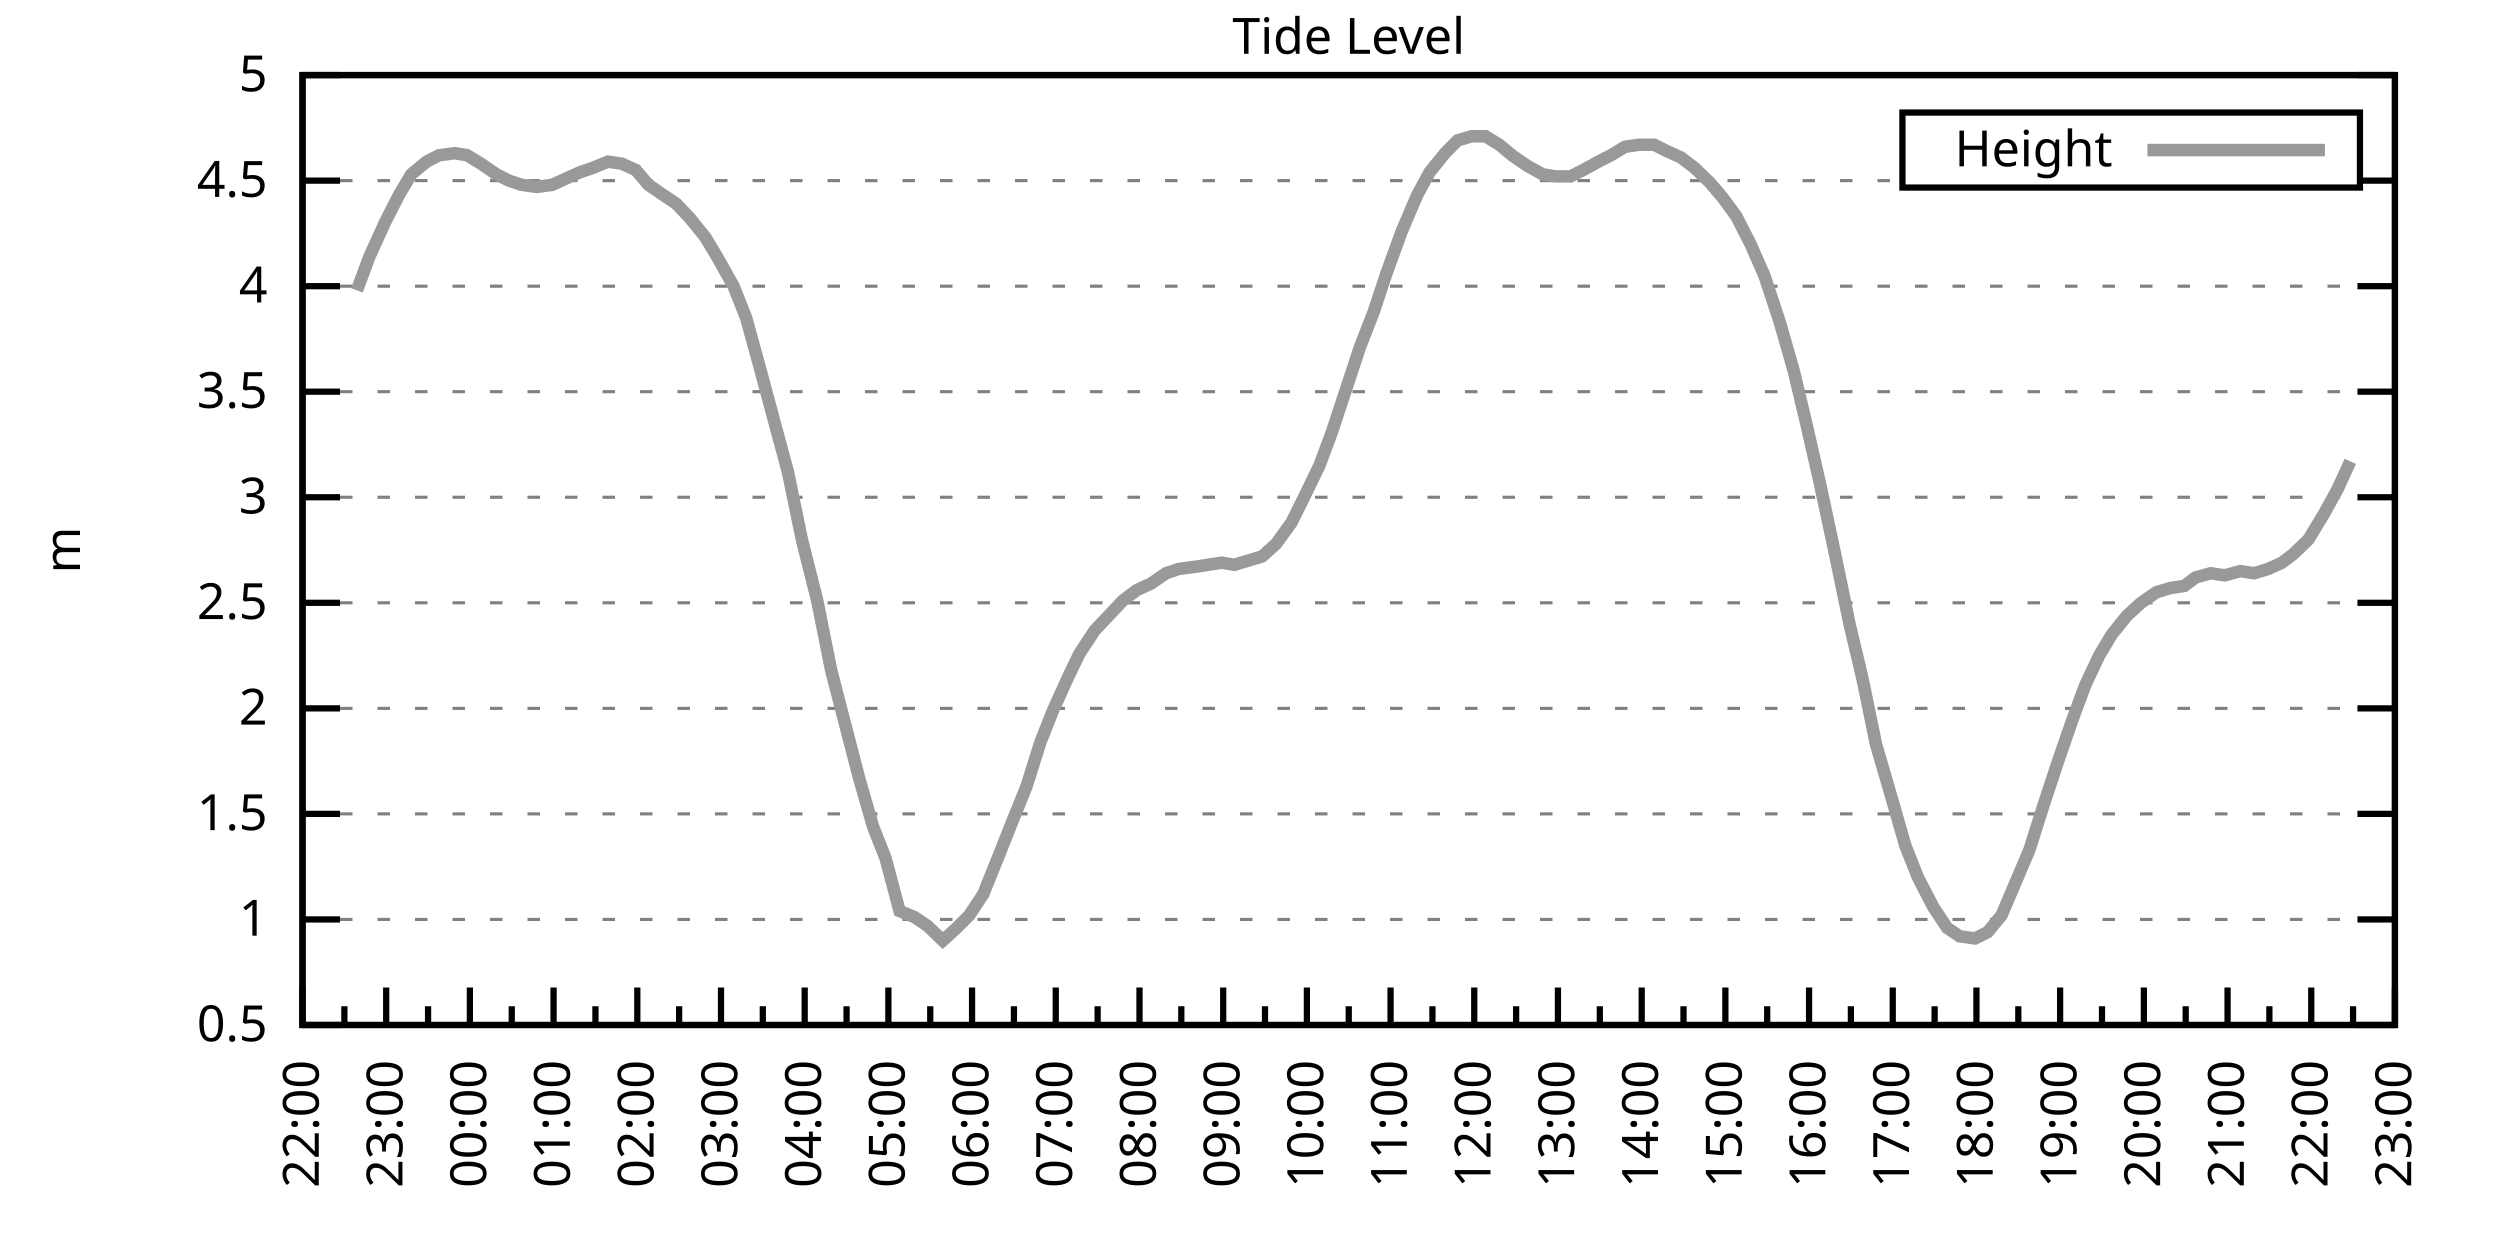
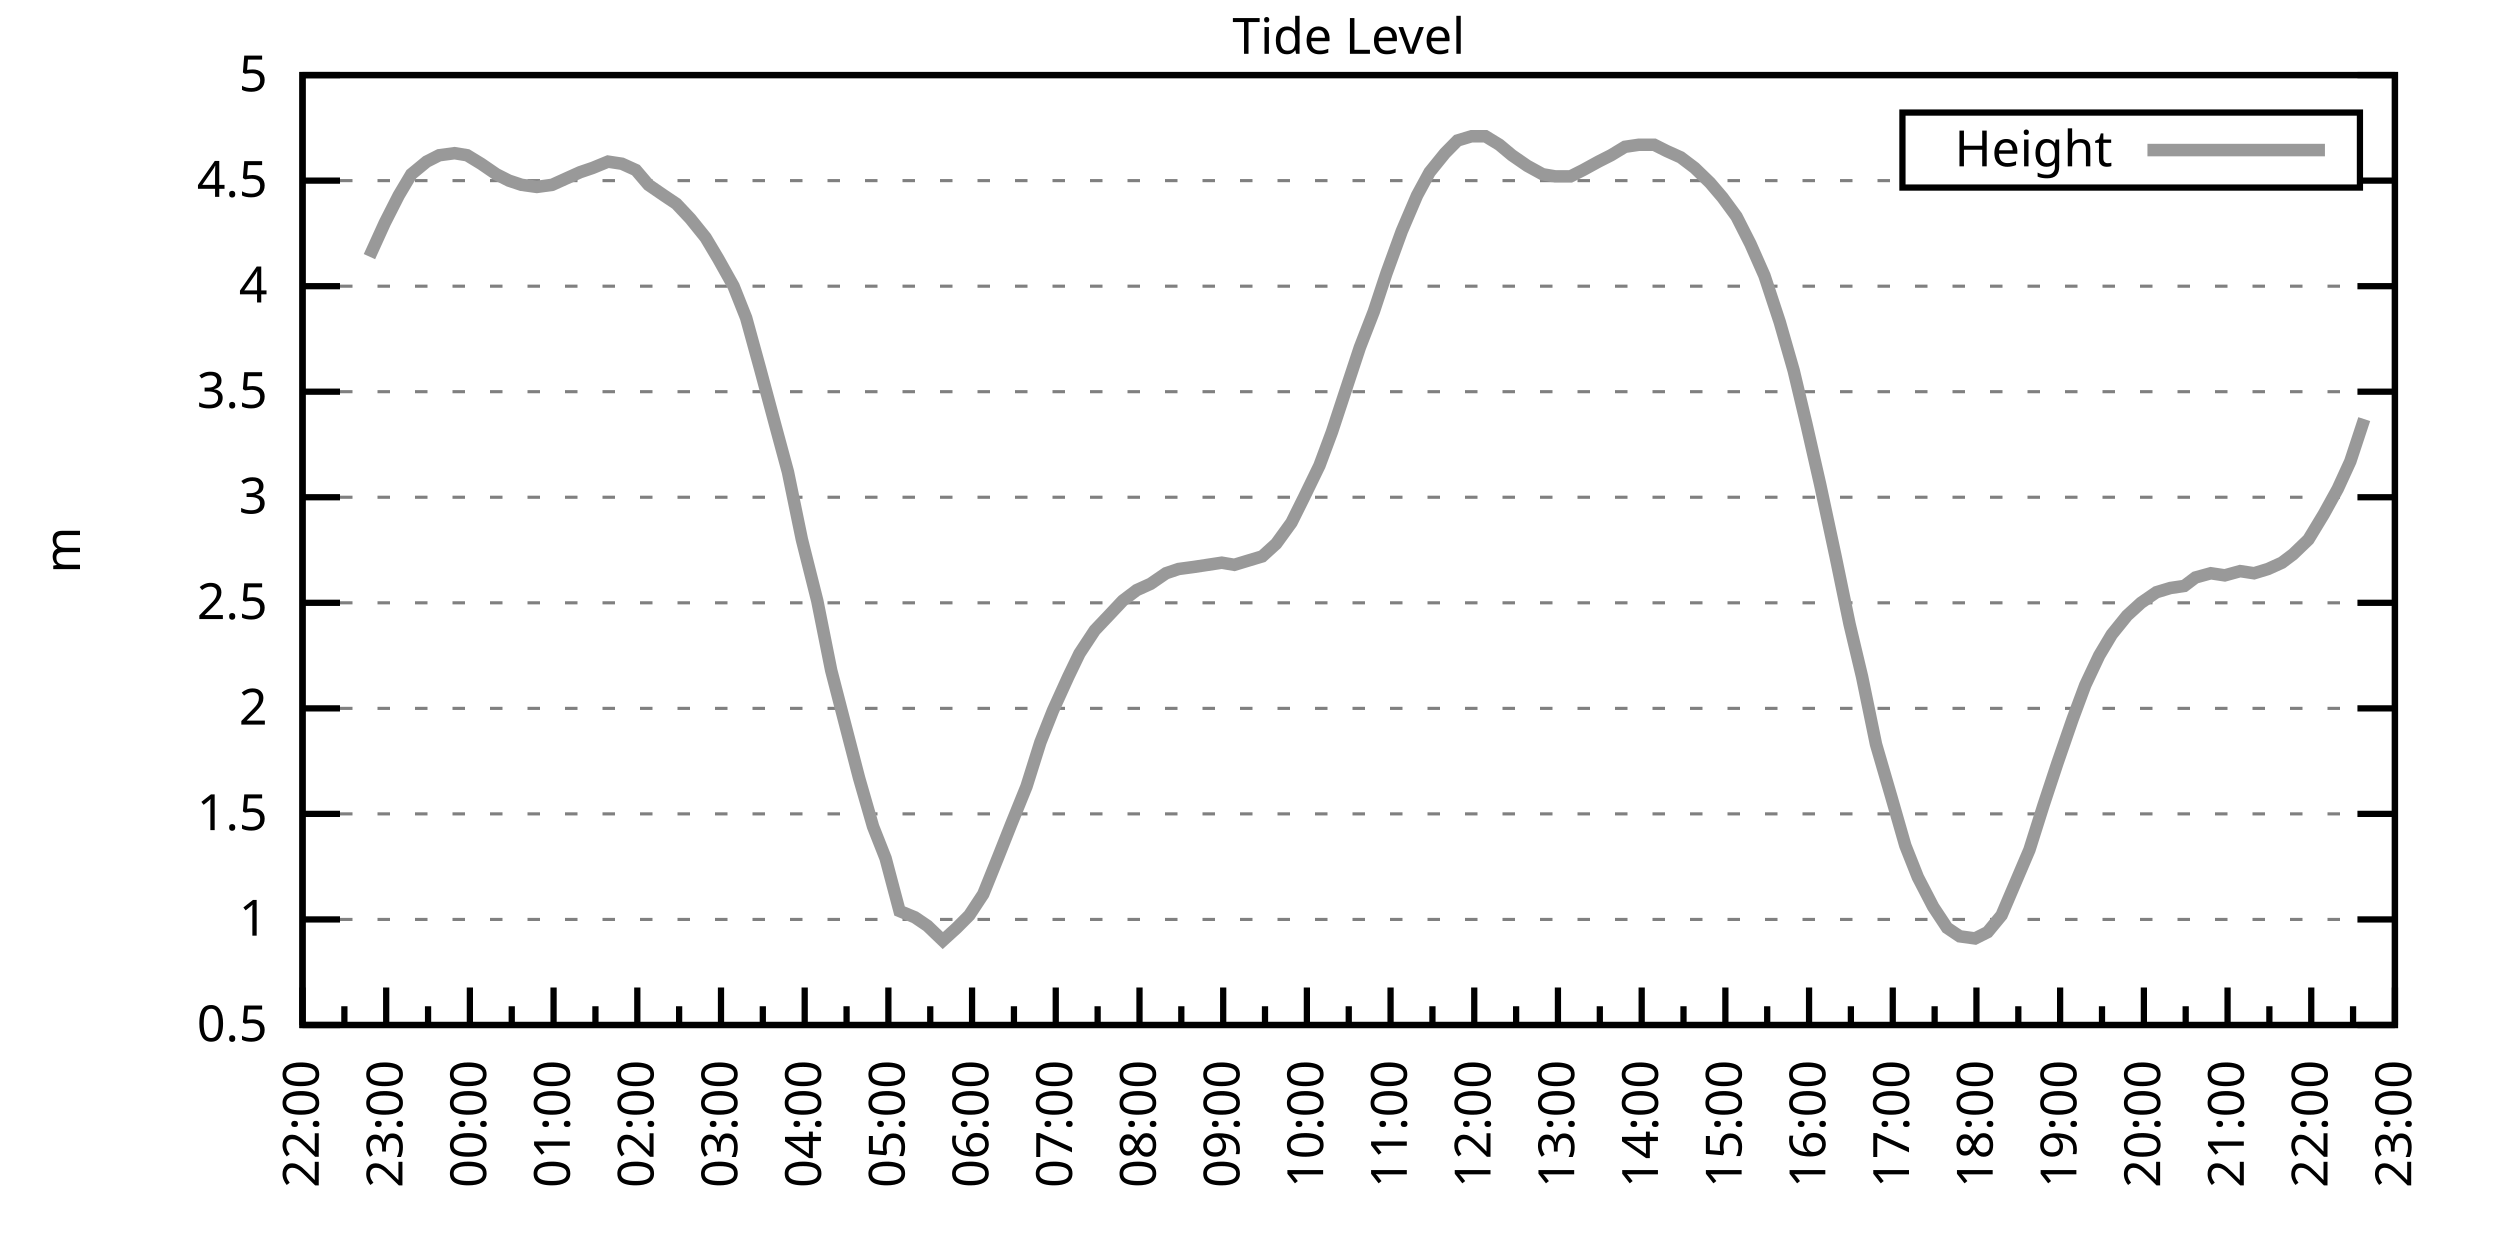
<svg xmlns="http://www.w3.org/2000/svg" xmlns:xlink="http://www.w3.org/1999/xlink" width="400" height="200" viewBox="0 0 400 200">
  <g id="gnuplot_canvas">
    <rect x="0" y="0" width="400" height="200" fill="none" />
    <defs>
      <circle id="gpDot" r="0.5" stroke-width="0.5" stroke="currentColor" />
      <path id="gpPt0" stroke-width="0.333" stroke="currentColor" d="M-1,0 h2 M0,-1 v2" />
      <path id="gpPt1" stroke-width="0.333" stroke="currentColor" d="M-1,-1 L1,1 M1,-1 L-1,1" />
      <path id="gpPt2" stroke-width="0.333" stroke="currentColor" d="M-1,0 L1,0 M0,-1 L0,1 M-1,-1 L1,1 M-1,1 L1,-1" />
      <rect id="gpPt3" stroke-width="0.333" stroke="currentColor" x="-1" y="-1" width="2" height="2" />
      <rect id="gpPt4" stroke-width="0.333" stroke="currentColor" fill="currentColor" x="-1" y="-1" width="2" height="2" />
      <circle id="gpPt5" stroke-width="0.333" stroke="currentColor" cx="0" cy="0" r="1" />
      <use xlink:href="#gpPt5" id="gpPt6" fill="currentColor" stroke="none" />
      <path id="gpPt7" stroke-width="0.333" stroke="currentColor" d="M0,-1.33 L-1.33,0.67 L1.33,0.67 z" />
      <use xlink:href="#gpPt7" id="gpPt8" fill="currentColor" stroke="none" />
      <use xlink:href="#gpPt7" id="gpPt9" stroke="currentColor" transform="rotate(180)" />
      <use xlink:href="#gpPt9" id="gpPt10" fill="currentColor" stroke="none" />
      <use xlink:href="#gpPt3" id="gpPt11" stroke="currentColor" transform="rotate(45)" />
      <use xlink:href="#gpPt11" id="gpPt12" fill="currentColor" stroke="none" />
      <path id="gpPt13" stroke-width="0.333" stroke="currentColor" d="M0,1.330 L1.265,0.411 L0.782,-1.067 L-0.782,-1.076 L-1.265,0.411 z" />
      <use xlink:href="#gpPt13" id="gpPt14" fill="currentColor" stroke="none" />
      <filter id="textbox" filterUnits="objectBoundingBox" x="0" y="0" height="1" width="1">
        <feFlood flood-color="white" flood-opacity="1" result="bgnd" />
        <feComposite in="SourceGraphic" in2="bgnd" operator="atop" />
      </filter>
      <filter id="greybox" filterUnits="objectBoundingBox" x="0" y="0" height="1" width="1">
        <feFlood flood-color="lightgrey" flood-opacity="1" result="grey" />
        <feComposite in="SourceGraphic" in2="grey" operator="atop" />
      </filter>
    </defs>
    <g fill="none" color="white" stroke="currentColor" stroke-width="1.00" stroke-linecap="butt" stroke-linejoin="miter">
</g>
    <g fill="none" color="black" stroke="currentColor" stroke-width="1.00" stroke-linecap="butt" stroke-linejoin="miter">
      <g stroke="none" shape-rendering="crispEdges">
        <polygon fill="rgb(255, 255, 255)" points="48.40,164.00 383.18,164.00 383.18,12.02 48.40,12.02 " />
      </g>
    </g>
    <g fill="none" color="black" stroke="currentColor" stroke-width="1.00" stroke-linecap="butt" stroke-linejoin="miter">
</g>
    <g fill="none" color="black" stroke="black" stroke-width="0.50" stroke-linecap="butt" stroke-linejoin="miter">
</g>
    <g fill="none" color="gray" stroke="currentColor" stroke-width="0.50" stroke-linecap="butt" stroke-linejoin="miter">
      <path stroke="gray" stroke-dasharray="2,4" class="gridline" d="M48.40,164.00 L383.19,164.00  " />
    </g>
    <g fill="none" color="gray" stroke="gray" stroke-width="1.00" stroke-linecap="butt" stroke-linejoin="miter">
</g>
    <g fill="none" color="black" stroke="currentColor" stroke-width="1.00" stroke-linecap="butt" stroke-linejoin="miter">
      <path stroke="black" d="M48.40,164.00 L54.40,164.00 M383.19,164.00 L377.19,164.00  " />
      <g transform="translate(42.80,166.60)" stroke="none" fill="black" font-family="Sans" font-size="8.00" text-anchor="end">
        <text>
          <tspan font-family="Sans"> 0.5</tspan>
        </text>
      </g>
    </g>
    <g fill="none" color="black" stroke="currentColor" stroke-width="1.00" stroke-linecap="butt" stroke-linejoin="miter">
</g>
    <g fill="none" color="black" stroke="black" stroke-width="0.50" stroke-linecap="butt" stroke-linejoin="miter">
</g>
    <g fill="none" color="gray" stroke="currentColor" stroke-width="0.50" stroke-linecap="butt" stroke-linejoin="miter">
      <path stroke="gray" stroke-dasharray="2,4" class="gridline" d="M48.40,147.11 L383.19,147.11  " />
    </g>
    <g fill="none" color="gray" stroke="gray" stroke-width="1.00" stroke-linecap="butt" stroke-linejoin="miter">
</g>
    <g fill="none" color="black" stroke="currentColor" stroke-width="1.00" stroke-linecap="butt" stroke-linejoin="miter">
      <path stroke="black" d="M48.40,147.11 L54.40,147.11 M383.19,147.11 L377.19,147.11  " />
      <g transform="translate(42.80,149.71)" stroke="none" fill="black" font-family="Sans" font-size="8.00" text-anchor="end">
        <text>
          <tspan font-family="Sans"> 1</tspan>
        </text>
      </g>
    </g>
    <g fill="none" color="black" stroke="currentColor" stroke-width="1.00" stroke-linecap="butt" stroke-linejoin="miter">
</g>
    <g fill="none" color="black" stroke="black" stroke-width="0.50" stroke-linecap="butt" stroke-linejoin="miter">
</g>
    <g fill="none" color="gray" stroke="currentColor" stroke-width="0.50" stroke-linecap="butt" stroke-linejoin="miter">
      <path stroke="gray" stroke-dasharray="2,4" class="gridline" d="M48.40,130.22 L383.19,130.22  " />
    </g>
    <g fill="none" color="gray" stroke="gray" stroke-width="1.00" stroke-linecap="butt" stroke-linejoin="miter">
</g>
    <g fill="none" color="black" stroke="currentColor" stroke-width="1.00" stroke-linecap="butt" stroke-linejoin="miter">
      <path stroke="black" d="M48.40,130.22 L54.40,130.22 M383.19,130.22 L377.19,130.22  " />
      <g transform="translate(42.80,132.82)" stroke="none" fill="black" font-family="Sans" font-size="8.00" text-anchor="end">
        <text>
          <tspan font-family="Sans"> 1.5</tspan>
        </text>
      </g>
    </g>
    <g fill="none" color="black" stroke="currentColor" stroke-width="1.00" stroke-linecap="butt" stroke-linejoin="miter">
</g>
    <g fill="none" color="black" stroke="black" stroke-width="0.50" stroke-linecap="butt" stroke-linejoin="miter">
</g>
    <g fill="none" color="gray" stroke="currentColor" stroke-width="0.50" stroke-linecap="butt" stroke-linejoin="miter">
      <path stroke="gray" stroke-dasharray="2,4" class="gridline" d="M48.40,113.34 L383.19,113.34  " />
    </g>
    <g fill="none" color="gray" stroke="gray" stroke-width="1.00" stroke-linecap="butt" stroke-linejoin="miter">
</g>
    <g fill="none" color="black" stroke="currentColor" stroke-width="1.00" stroke-linecap="butt" stroke-linejoin="miter">
      <path stroke="black" d="M48.40,113.34 L54.40,113.34 M383.19,113.34 L377.19,113.34  " />
      <g transform="translate(42.80,115.94)" stroke="none" fill="black" font-family="Sans" font-size="8.00" text-anchor="end">
        <text>
          <tspan font-family="Sans"> 2</tspan>
        </text>
      </g>
    </g>
    <g fill="none" color="black" stroke="currentColor" stroke-width="1.00" stroke-linecap="butt" stroke-linejoin="miter">
</g>
    <g fill="none" color="black" stroke="black" stroke-width="0.50" stroke-linecap="butt" stroke-linejoin="miter">
</g>
    <g fill="none" color="gray" stroke="currentColor" stroke-width="0.50" stroke-linecap="butt" stroke-linejoin="miter">
      <path stroke="gray" stroke-dasharray="2,4" class="gridline" d="M48.40,96.45 L383.19,96.45  " />
    </g>
    <g fill="none" color="gray" stroke="gray" stroke-width="1.00" stroke-linecap="butt" stroke-linejoin="miter">
</g>
    <g fill="none" color="black" stroke="currentColor" stroke-width="1.00" stroke-linecap="butt" stroke-linejoin="miter">
      <path stroke="black" d="M48.40,96.45 L54.40,96.45 M383.19,96.45 L377.19,96.45  " />
      <g transform="translate(42.80,99.05)" stroke="none" fill="black" font-family="Sans" font-size="8.00" text-anchor="end">
        <text>
          <tspan font-family="Sans"> 2.5</tspan>
        </text>
      </g>
    </g>
    <g fill="none" color="black" stroke="currentColor" stroke-width="1.00" stroke-linecap="butt" stroke-linejoin="miter">
</g>
    <g fill="none" color="black" stroke="black" stroke-width="0.50" stroke-linecap="butt" stroke-linejoin="miter">
</g>
    <g fill="none" color="gray" stroke="currentColor" stroke-width="0.50" stroke-linecap="butt" stroke-linejoin="miter">
      <path stroke="gray" stroke-dasharray="2,4" class="gridline" d="M48.40,79.56 L383.19,79.56  " />
    </g>
    <g fill="none" color="gray" stroke="gray" stroke-width="1.00" stroke-linecap="butt" stroke-linejoin="miter">
</g>
    <g fill="none" color="black" stroke="currentColor" stroke-width="1.00" stroke-linecap="butt" stroke-linejoin="miter">
      <path stroke="black" d="M48.40,79.56 L54.40,79.56 M383.19,79.56 L377.19,79.56  " />
      <g transform="translate(42.80,82.16)" stroke="none" fill="black" font-family="Sans" font-size="8.00" text-anchor="end">
        <text>
          <tspan font-family="Sans"> 3</tspan>
        </text>
      </g>
    </g>
    <g fill="none" color="black" stroke="currentColor" stroke-width="1.00" stroke-linecap="butt" stroke-linejoin="miter">
</g>
    <g fill="none" color="black" stroke="black" stroke-width="0.50" stroke-linecap="butt" stroke-linejoin="miter">
</g>
    <g fill="none" color="gray" stroke="currentColor" stroke-width="0.50" stroke-linecap="butt" stroke-linejoin="miter">
      <path stroke="gray" stroke-dasharray="2,4" class="gridline" d="M48.40,62.67 L383.19,62.67  " />
    </g>
    <g fill="none" color="gray" stroke="gray" stroke-width="1.00" stroke-linecap="butt" stroke-linejoin="miter">
</g>
    <g fill="none" color="black" stroke="currentColor" stroke-width="1.00" stroke-linecap="butt" stroke-linejoin="miter">
      <path stroke="black" d="M48.40,62.67 L54.40,62.67 M383.19,62.67 L377.19,62.67  " />
      <g transform="translate(42.80,65.27)" stroke="none" fill="black" font-family="Sans" font-size="8.00" text-anchor="end">
        <text>
          <tspan font-family="Sans"> 3.5</tspan>
        </text>
      </g>
    </g>
    <g fill="none" color="black" stroke="currentColor" stroke-width="1.00" stroke-linecap="butt" stroke-linejoin="miter">
</g>
    <g fill="none" color="black" stroke="black" stroke-width="0.50" stroke-linecap="butt" stroke-linejoin="miter">
</g>
    <g fill="none" color="gray" stroke="currentColor" stroke-width="0.50" stroke-linecap="butt" stroke-linejoin="miter">
      <path stroke="gray" stroke-dasharray="2,4" class="gridline" d="M48.40,45.79 L383.19,45.79  " />
    </g>
    <g fill="none" color="gray" stroke="gray" stroke-width="1.00" stroke-linecap="butt" stroke-linejoin="miter">
</g>
    <g fill="none" color="black" stroke="currentColor" stroke-width="1.00" stroke-linecap="butt" stroke-linejoin="miter">
      <path stroke="black" d="M48.40,45.79 L54.40,45.79 M383.19,45.79 L377.19,45.79  " />
      <g transform="translate(42.80,48.39)" stroke="none" fill="black" font-family="Sans" font-size="8.00" text-anchor="end">
        <text>
          <tspan font-family="Sans"> 4</tspan>
        </text>
      </g>
    </g>
    <g fill="none" color="black" stroke="currentColor" stroke-width="1.00" stroke-linecap="butt" stroke-linejoin="miter">
</g>
    <g fill="none" color="black" stroke="black" stroke-width="0.50" stroke-linecap="butt" stroke-linejoin="miter">
</g>
    <g fill="none" color="gray" stroke="currentColor" stroke-width="0.50" stroke-linecap="butt" stroke-linejoin="miter">
      <path stroke="gray" stroke-dasharray="2,4" class="gridline" d="M48.40,28.90 L304.39,28.90 M377.59,28.90 L383.19,28.90  " />
    </g>
    <g fill="none" color="gray" stroke="gray" stroke-width="1.00" stroke-linecap="butt" stroke-linejoin="miter">
</g>
    <g fill="none" color="black" stroke="currentColor" stroke-width="1.00" stroke-linecap="butt" stroke-linejoin="miter">
      <path stroke="black" d="M48.40,28.90 L54.40,28.90 M383.19,28.90 L377.19,28.90  " />
      <g transform="translate(42.80,31.50)" stroke="none" fill="black" font-family="Sans" font-size="8.00" text-anchor="end">
        <text>
          <tspan font-family="Sans"> 4.5</tspan>
        </text>
      </g>
    </g>
    <g fill="none" color="black" stroke="currentColor" stroke-width="1.00" stroke-linecap="butt" stroke-linejoin="miter">
</g>
    <g fill="none" color="black" stroke="black" stroke-width="0.50" stroke-linecap="butt" stroke-linejoin="miter">
</g>
    <g fill="none" color="gray" stroke="currentColor" stroke-width="0.50" stroke-linecap="butt" stroke-linejoin="miter">
      <path stroke="gray" stroke-dasharray="2,4" class="gridline" d="M48.40,12.01 L383.19,12.01  " />
    </g>
    <g fill="none" color="gray" stroke="gray" stroke-width="1.00" stroke-linecap="butt" stroke-linejoin="miter">
</g>
    <g fill="none" color="black" stroke="currentColor" stroke-width="1.00" stroke-linecap="butt" stroke-linejoin="miter">
      <path stroke="black" d="M48.40,12.01 L54.40,12.01 M383.19,12.01 L377.19,12.01  " />
      <g transform="translate(42.80,14.61)" stroke="none" fill="black" font-family="Sans" font-size="8.00" text-anchor="end">
        <text>
          <tspan font-family="Sans"> 5</tspan>
        </text>
      </g>
    </g>
    <g fill="none" color="black" stroke="currentColor" stroke-width="1.00" stroke-linecap="butt" stroke-linejoin="miter">
      <path stroke="black" d="M48.40,164.00 L48.40,158.00  " />
      <g transform="translate(51.00,169.60) rotate(270)" stroke="none" fill="black" font-family="Sans" font-size="8.00" text-anchor="end">
        <text>
          <tspan font-family="Sans">22:00</tspan>
        </text>
      </g>
    </g>
    <g fill="none" color="black" stroke="currentColor" stroke-width="1.00" stroke-linecap="butt" stroke-linejoin="miter">
      <path stroke="black" d="M55.10,164.00 L55.10,161.00 M61.79,164.00 L61.79,158.00  " />
      <g transform="translate(64.39,169.60) rotate(270)" stroke="none" fill="black" font-family="Sans" font-size="8.00" text-anchor="end">
        <text>
          <tspan font-family="Sans">23:00</tspan>
        </text>
      </g>
    </g>
    <g fill="none" color="black" stroke="currentColor" stroke-width="1.00" stroke-linecap="butt" stroke-linejoin="miter">
      <path stroke="black" d="M68.49,164.00 L68.49,161.00 M75.18,164.00 L75.18,158.00  " />
      <g transform="translate(77.78,169.60) rotate(270)" stroke="none" fill="black" font-family="Sans" font-size="8.00" text-anchor="end">
        <text>
          <tspan font-family="Sans">00:00</tspan>
        </text>
      </g>
    </g>
    <g fill="none" color="black" stroke="currentColor" stroke-width="1.00" stroke-linecap="butt" stroke-linejoin="miter">
      <path stroke="black" d="M81.88,164.00 L81.88,161.00 M88.57,164.00 L88.57,158.00  " />
      <g transform="translate(91.17,169.60) rotate(270)" stroke="none" fill="black" font-family="Sans" font-size="8.00" text-anchor="end">
        <text>
          <tspan font-family="Sans">01:00</tspan>
        </text>
      </g>
    </g>
    <g fill="none" color="black" stroke="currentColor" stroke-width="1.00" stroke-linecap="butt" stroke-linejoin="miter">
      <path stroke="black" d="M95.27,164.00 L95.27,161.00 M101.97,164.00 L101.97,158.00  " />
      <g transform="translate(104.57,169.60) rotate(270)" stroke="none" fill="black" font-family="Sans" font-size="8.00" text-anchor="end">
        <text>
          <tspan font-family="Sans">02:00</tspan>
        </text>
      </g>
    </g>
    <g fill="none" color="black" stroke="currentColor" stroke-width="1.00" stroke-linecap="butt" stroke-linejoin="miter">
      <path stroke="black" d="M108.66,164.00 L108.66,161.00 M115.36,164.00 L115.36,158.00  " />
      <g transform="translate(117.96,169.60) rotate(270)" stroke="none" fill="black" font-family="Sans" font-size="8.00" text-anchor="end">
        <text>
          <tspan font-family="Sans">03:00</tspan>
        </text>
      </g>
    </g>
    <g fill="none" color="black" stroke="currentColor" stroke-width="1.00" stroke-linecap="butt" stroke-linejoin="miter">
      <path stroke="black" d="M122.05,164.00 L122.05,161.00 M128.75,164.00 L128.75,158.00  " />
      <g transform="translate(131.35,169.60) rotate(270)" stroke="none" fill="black" font-family="Sans" font-size="8.00" text-anchor="end">
        <text>
          <tspan font-family="Sans">04:00</tspan>
        </text>
      </g>
    </g>
    <g fill="none" color="black" stroke="currentColor" stroke-width="1.00" stroke-linecap="butt" stroke-linejoin="miter">
      <path stroke="black" d="M135.45,164.00 L135.45,161.00 M142.14,164.00 L142.14,158.00  " />
      <g transform="translate(144.74,169.60) rotate(270)" stroke="none" fill="black" font-family="Sans" font-size="8.00" text-anchor="end">
        <text>
          <tspan font-family="Sans">05:00</tspan>
        </text>
      </g>
    </g>
    <g fill="none" color="black" stroke="currentColor" stroke-width="1.00" stroke-linecap="butt" stroke-linejoin="miter">
      <path stroke="black" d="M148.84,164.00 L148.84,161.00 M155.53,164.00 L155.53,158.00  " />
      <g transform="translate(158.13,169.60) rotate(270)" stroke="none" fill="black" font-family="Sans" font-size="8.00" text-anchor="end">
        <text>
          <tspan font-family="Sans">06:00</tspan>
        </text>
      </g>
    </g>
    <g fill="none" color="black" stroke="currentColor" stroke-width="1.00" stroke-linecap="butt" stroke-linejoin="miter">
      <path stroke="black" d="M162.23,164.00 L162.23,161.00 M168.92,164.00 L168.92,158.00  " />
      <g transform="translate(171.52,169.60) rotate(270)" stroke="none" fill="black" font-family="Sans" font-size="8.00" text-anchor="end">
        <text>
          <tspan font-family="Sans">07:00</tspan>
        </text>
      </g>
    </g>
    <g fill="none" color="black" stroke="currentColor" stroke-width="1.00" stroke-linecap="butt" stroke-linejoin="miter">
      <path stroke="black" d="M175.62,164.00 L175.62,161.00 M182.32,164.00 L182.32,158.00  " />
      <g transform="translate(184.92,169.60) rotate(270)" stroke="none" fill="black" font-family="Sans" font-size="8.00" text-anchor="end">
        <text>
          <tspan font-family="Sans">08:00</tspan>
        </text>
      </g>
    </g>
    <g fill="none" color="black" stroke="currentColor" stroke-width="1.00" stroke-linecap="butt" stroke-linejoin="miter">
      <path stroke="black" d="M189.01,164.00 L189.01,161.00 M195.71,164.00 L195.71,158.00  " />
      <g transform="translate(198.31,169.60) rotate(270)" stroke="none" fill="black" font-family="Sans" font-size="8.00" text-anchor="end">
        <text>
          <tspan font-family="Sans">09:00</tspan>
        </text>
      </g>
    </g>
    <g fill="none" color="black" stroke="currentColor" stroke-width="1.00" stroke-linecap="butt" stroke-linejoin="miter">
      <path stroke="black" d="M202.40,164.00 L202.40,161.00 M209.10,164.00 L209.10,158.00  " />
      <g transform="translate(211.70,169.60) rotate(270)" stroke="none" fill="black" font-family="Sans" font-size="8.00" text-anchor="end">
        <text>
          <tspan font-family="Sans">10:00</tspan>
        </text>
      </g>
    </g>
    <g fill="none" color="black" stroke="currentColor" stroke-width="1.00" stroke-linecap="butt" stroke-linejoin="miter">
      <path stroke="black" d="M215.80,164.00 L215.80,161.00 M222.49,164.00 L222.49,158.00  " />
      <g transform="translate(225.09,169.60) rotate(270)" stroke="none" fill="black" font-family="Sans" font-size="8.00" text-anchor="end">
        <text>
          <tspan font-family="Sans">11:00</tspan>
        </text>
      </g>
    </g>
    <g fill="none" color="black" stroke="currentColor" stroke-width="1.00" stroke-linecap="butt" stroke-linejoin="miter">
      <path stroke="black" d="M229.19,164.00 L229.19,161.00 M235.88,164.00 L235.88,158.00  " />
      <g transform="translate(238.48,169.60) rotate(270)" stroke="none" fill="black" font-family="Sans" font-size="8.00" text-anchor="end">
        <text>
          <tspan font-family="Sans">12:00</tspan>
        </text>
      </g>
    </g>
    <g fill="none" color="black" stroke="currentColor" stroke-width="1.00" stroke-linecap="butt" stroke-linejoin="miter">
      <path stroke="black" d="M242.58,164.00 L242.58,161.00 M249.27,164.00 L249.27,158.00  " />
      <g transform="translate(251.87,169.60) rotate(270)" stroke="none" fill="black" font-family="Sans" font-size="8.00" text-anchor="end">
        <text>
          <tspan font-family="Sans">13:00</tspan>
        </text>
      </g>
    </g>
    <g fill="none" color="black" stroke="currentColor" stroke-width="1.00" stroke-linecap="butt" stroke-linejoin="miter">
      <path stroke="black" d="M255.97,164.00 L255.97,161.00 M262.67,164.00 L262.67,158.00  " />
      <g transform="translate(265.27,169.60) rotate(270)" stroke="none" fill="black" font-family="Sans" font-size="8.00" text-anchor="end">
        <text>
          <tspan font-family="Sans">14:00</tspan>
        </text>
      </g>
    </g>
    <g fill="none" color="black" stroke="currentColor" stroke-width="1.00" stroke-linecap="butt" stroke-linejoin="miter">
      <path stroke="black" d="M269.36,164.00 L269.36,161.00 M276.06,164.00 L276.06,158.00  " />
      <g transform="translate(278.66,169.60) rotate(270)" stroke="none" fill="black" font-family="Sans" font-size="8.00" text-anchor="end">
        <text>
          <tspan font-family="Sans">15:00</tspan>
        </text>
      </g>
    </g>
    <g fill="none" color="black" stroke="currentColor" stroke-width="1.00" stroke-linecap="butt" stroke-linejoin="miter">
      <path stroke="black" d="M282.75,164.00 L282.75,161.00 M289.45,164.00 L289.45,158.00  " />
      <g transform="translate(292.05,169.60) rotate(270)" stroke="none" fill="black" font-family="Sans" font-size="8.00" text-anchor="end">
        <text>
          <tspan font-family="Sans">16:00</tspan>
        </text>
      </g>
    </g>
    <g fill="none" color="black" stroke="currentColor" stroke-width="1.00" stroke-linecap="butt" stroke-linejoin="miter">
      <path stroke="black" d="M296.14,164.00 L296.14,161.00 M302.84,164.00 L302.84,158.00  " />
      <g transform="translate(305.44,169.60) rotate(270)" stroke="none" fill="black" font-family="Sans" font-size="8.00" text-anchor="end">
        <text>
          <tspan font-family="Sans">17:00</tspan>
        </text>
      </g>
    </g>
    <g fill="none" color="black" stroke="currentColor" stroke-width="1.00" stroke-linecap="butt" stroke-linejoin="miter">
      <path stroke="black" d="M309.54,164.00 L309.54,161.00 M316.23,164.00 L316.23,158.00  " />
      <g transform="translate(318.83,169.60) rotate(270)" stroke="none" fill="black" font-family="Sans" font-size="8.00" text-anchor="end">
        <text>
          <tspan font-family="Sans">18:00</tspan>
        </text>
      </g>
    </g>
    <g fill="none" color="black" stroke="currentColor" stroke-width="1.00" stroke-linecap="butt" stroke-linejoin="miter">
      <path stroke="black" d="M322.93,164.00 L322.93,161.00 M329.62,164.00 L329.62,158.00  " />
      <g transform="translate(332.22,169.60) rotate(270)" stroke="none" fill="black" font-family="Sans" font-size="8.00" text-anchor="end">
        <text>
          <tspan font-family="Sans">19:00</tspan>
        </text>
      </g>
    </g>
    <g fill="none" color="black" stroke="currentColor" stroke-width="1.00" stroke-linecap="butt" stroke-linejoin="miter">
      <path stroke="black" d="M336.32,164.00 L336.32,161.00 M343.02,164.00 L343.02,158.00  " />
      <g transform="translate(345.62,169.60) rotate(270)" stroke="none" fill="black" font-family="Sans" font-size="8.00" text-anchor="end">
        <text>
          <tspan font-family="Sans">20:00</tspan>
        </text>
      </g>
    </g>
    <g fill="none" color="black" stroke="currentColor" stroke-width="1.00" stroke-linecap="butt" stroke-linejoin="miter">
      <path stroke="black" d="M349.71,164.00 L349.71,161.00 M356.41,164.00 L356.41,158.00  " />
      <g transform="translate(359.01,169.60) rotate(270)" stroke="none" fill="black" font-family="Sans" font-size="8.00" text-anchor="end">
        <text>
          <tspan font-family="Sans">21:00</tspan>
        </text>
      </g>
    </g>
    <g fill="none" color="black" stroke="currentColor" stroke-width="1.00" stroke-linecap="butt" stroke-linejoin="miter">
      <path stroke="black" d="M363.10,164.00 L363.10,161.00 M369.80,164.00 L369.80,158.00  " />
      <g transform="translate(372.40,169.60) rotate(270)" stroke="none" fill="black" font-family="Sans" font-size="8.00" text-anchor="end">
        <text>
          <tspan font-family="Sans">22:00</tspan>
        </text>
      </g>
    </g>
    <g fill="none" color="black" stroke="currentColor" stroke-width="1.00" stroke-linecap="butt" stroke-linejoin="miter">
      <path stroke="black" d="M376.49,164.00 L376.49,161.00 M383.19,164.00 L383.19,158.00  " />
      <g transform="translate(385.79,169.60) rotate(270)" stroke="none" fill="black" font-family="Sans" font-size="8.00" text-anchor="end">
        <text>
          <tspan font-family="Sans">23:00</tspan>
        </text>
      </g>
    </g>
    <g fill="none" color="black" stroke="currentColor" stroke-width="1.00" stroke-linecap="butt" stroke-linejoin="miter">
</g>
    <g fill="none" color="black" stroke="currentColor" stroke-width="1.00" stroke-linecap="butt" stroke-linejoin="miter">
      <path stroke="black" d="M48.40,12.01 L48.40,164.00 L383.19,164.00 L383.19,12.01 L48.40,12.01 Z  " />
    </g>
    <g fill="none" color="black" stroke="currentColor" stroke-width="1.00" stroke-linecap="butt" stroke-linejoin="miter">
      <g transform="translate(12.80,88.01) rotate(270)" stroke="none" fill="black" font-family="Sans" font-size="8.00" text-anchor="middle">
        <text>
          <tspan font-family="Sans">m</tspan>
        </text>
      </g>
    </g>
    <g fill="none" color="black" stroke="currentColor" stroke-width="1.00" stroke-linecap="butt" stroke-linejoin="miter">
</g>
    <g fill="none" color="black" stroke="currentColor" stroke-width="1.00" stroke-linecap="butt" stroke-linejoin="miter">
      <path stroke="black" d="M304.39,30.01 L304.39,18.01 L377.59,18.01 L377.59,30.01 L304.39,30.01 Z  " />
    </g>
    <g id="Tide_level_plot_1">
      <g fill="none" color="white" stroke="black" stroke-width="2.00" stroke-linecap="butt" stroke-linejoin="miter">
</g>
      <g fill="none" color="black" stroke="currentColor" stroke-width="2.00" stroke-linecap="butt" stroke-linejoin="miter">
        <g transform="translate(337.99,26.61)" stroke="none" fill="black" font-family="Sans" font-size="8.00" text-anchor="end">
          <text>
            <tspan font-family="Sans">Height</tspan>
          </text>
        </g>
      </g>
      <g fill="none" color="black" stroke="currentColor" stroke-width="2.00" stroke-linecap="butt" stroke-linejoin="miter">
-         <path stroke="rgb(153, 153, 153)" d="M343.59,24.01 L371.99,24.01 M57.10,46.46 L59.11,41.06 L61.57,35.65 L63.80,31.26 L65.81,27.88 L68.26,25.86   L70.27,24.84 L72.73,24.51 L74.74,24.84 L76.97,26.20 L79.42,27.88 L81.43,28.90 L83.44,29.57 L85.90,29.91   L88.35,29.57 L90.58,28.56 L92.82,27.55 L94.82,26.87 L97.28,25.86 L99.51,26.20 L101.74,27.21 L103.75,29.57   L106.21,31.26 L108.22,32.61 L110.45,34.98 L112.90,38.02 L114.91,41.39 L117.37,45.79 L119.38,50.85 L121.61,58.96   L124.06,68.08 L126.07,75.51 L128.30,86.32 L130.76,96.11 L132.99,107.26 L135.00,115.03 L137.45,124.48 L139.69,132.25   L141.69,137.32 L143.93,145.76 L146.38,146.77 L148.39,148.13 L150.85,150.49 L153.08,148.46 L155.09,146.44 L157.32,143.06   L159.77,136.98 L161.78,131.91 L164.24,125.83 L166.47,118.74 L168.48,113.67 L170.93,108.27 L172.72,104.56 L175.17,100.84   L177.41,98.48 L179.64,96.11 L181.87,94.42 L184.10,93.41 L186.56,91.72 L188.57,91.04 L191.02,90.71 L193.25,90.37   L195.48,90.03 L197.49,90.37 L199.73,89.69 L201.96,89.02 L204.19,86.99 L206.64,83.61 L208.65,79.56 L211.11,74.49   L213.12,69.09 L215.57,61.66 L217.58,55.58 L219.81,49.84 L221.82,43.76 L224.28,37.00 L226.73,31.26 L228.74,27.55   L231.20,24.51 L233.20,22.48 L235.44,21.80 L237.67,21.80 L239.90,23.16 L241.91,24.84 L244.36,26.53 L246.82,27.88   L248.83,28.22 L251.28,28.22 L253.29,27.21 L255.75,25.86 L257.76,24.84 L259.99,23.49 L262.22,23.16 L264.67,23.16   L266.68,24.17 L268.92,25.18 L271.15,26.87 L273.60,29.24 L275.61,31.60 L277.84,34.64 L280.07,39.03 L282.31,44.10   L284.76,51.53 L286.99,59.30 L289.00,67.74 L291.23,77.53 L293.69,89.02 L295.92,99.83 L297.93,108.27 L300.16,119.08   L302.62,127.52 L304.85,135.29 L306.86,140.36 L309.31,145.09 L311.54,148.46 L313.55,149.81 L316.01,150.15 L318.02,149.14   L320.25,146.44 L322.70,140.69 L324.71,135.97 L326.95,128.87 L329.18,122.12 L331.63,115.03 L333.64,109.62 L335.87,104.89   L337.88,101.52 L340.34,98.48 L342.57,96.45 L345.02,94.76 L347.26,94.08 L349.49,93.75 L351.27,92.40 L353.73,91.72   L355.96,92.06 L358.42,91.38 L360.65,91.72 L362.88,91.04 L365.11,90.03 L366.90,88.68 L369.35,86.32 L371.81,82.26   L374.04,78.21 L376.05,73.82  " />
+         <path stroke="rgb(153, 153, 153)" d="M343.59,24.01 L371.99,24.01 M59.11,41.06 L61.57,35.65 L63.80,31.26 L65.81,27.88 L68.26,25.86 L70.27,24.84   L72.73,24.51 L74.74,24.84 L76.97,26.20 L79.42,27.88 L81.43,28.90 L83.44,29.57 L85.90,29.91 L88.35,29.57   L90.58,28.56 L92.82,27.55 L94.82,26.87 L97.28,25.86 L99.51,26.20 L101.74,27.21 L103.75,29.57 L106.21,31.26   L108.22,32.61 L110.45,34.98 L112.90,38.02 L114.91,41.39 L117.37,45.79 L119.38,50.85 L121.61,58.96 L124.06,68.08   L126.07,75.51 L128.30,86.32 L130.76,96.11 L132.99,107.26 L135.00,115.03 L137.45,124.48 L139.69,132.25 L141.69,137.32   L143.93,145.76 L146.38,146.77 L148.39,148.13 L150.85,150.49 L153.08,148.46 L155.09,146.44 L157.32,143.06 L159.77,136.98   L161.78,131.91 L164.24,125.83 L166.47,118.74 L168.48,113.67 L170.93,108.27 L172.72,104.56 L175.17,100.84 L177.41,98.48   L179.64,96.11 L181.87,94.42 L184.10,93.41 L186.56,91.72 L188.57,91.04 L191.02,90.71 L193.25,90.37 L195.48,90.03   L197.49,90.37 L199.73,89.69 L201.96,89.02 L204.19,86.99 L206.64,83.61 L208.65,79.56 L211.11,74.49 L213.12,69.09   L215.57,61.66 L217.58,55.58 L219.81,49.84 L221.82,43.76 L224.28,37.00 L226.73,31.26 L228.74,27.55 L231.20,24.51   L233.20,22.48 L235.44,21.80 L237.67,21.80 L239.90,23.16 L241.91,24.84 L244.36,26.53 L246.82,27.88 L248.83,28.22   L251.28,28.22 L253.29,27.21 L255.75,25.86 L257.76,24.84 L259.99,23.49 L262.22,23.16 L264.67,23.16 L266.68,24.17   L268.92,25.18 L271.15,26.87 L273.60,29.24 L275.61,31.60 L277.84,34.64 L280.07,39.03 L282.31,44.10 L284.76,51.53   L286.99,59.30 L289.00,67.74 L291.23,77.53 L293.69,89.02 L295.92,99.83 L297.93,108.27 L300.16,119.08 L302.62,127.52   L304.85,135.29 L306.86,140.36 L309.31,145.09 L311.54,148.46 L313.55,149.81 L316.01,150.15 L318.02,149.14 L320.25,146.44   L322.70,140.69 L324.71,135.97 L326.95,128.87 L329.18,122.12 L331.63,115.03 L333.64,109.62 L335.87,104.89 L337.88,101.52   L340.34,98.48 L342.57,96.45 L345.02,94.76 L347.26,94.08 L349.49,93.75 L351.27,92.40 L353.73,91.72 L355.96,92.06   L358.42,91.38 L360.65,91.72 L362.88,91.04 L365.11,90.03 L366.90,88.68 L369.35,86.32 L371.81,82.26 L374.04,78.21   L376.05,73.82 L378.28,67.06  " />
      </g>
    </g>
    <g fill="none" color="black" stroke="currentColor" stroke-width="2.00" stroke-linecap="butt" stroke-linejoin="miter">
</g>
    <g fill="none" color="black" stroke="black" stroke-width="1.00" stroke-linecap="butt" stroke-linejoin="miter">
</g>
    <g fill="none" color="black" stroke="currentColor" stroke-width="1.00" stroke-linecap="butt" stroke-linejoin="miter">
      <path stroke="black" d="M48.40,12.01 L48.40,164.00 L383.19,164.00 L383.19,12.01 L48.40,12.01 Z  " />
    </g>
    <g fill="none" color="black" stroke="currentColor" stroke-width="1.00" stroke-linecap="butt" stroke-linejoin="miter">
      <g transform="translate(215.79,8.61)" stroke="none" fill="black" font-family="Sans" font-size="8.00" text-anchor="middle">
        <text>
          <tspan font-family="Sans">Tide Level</tspan>
        </text>
      </g>
    </g>
    <g fill="none" color="black" stroke="currentColor" stroke-width="1.00" stroke-linecap="butt" stroke-linejoin="miter">
</g>
  </g>
</svg>
